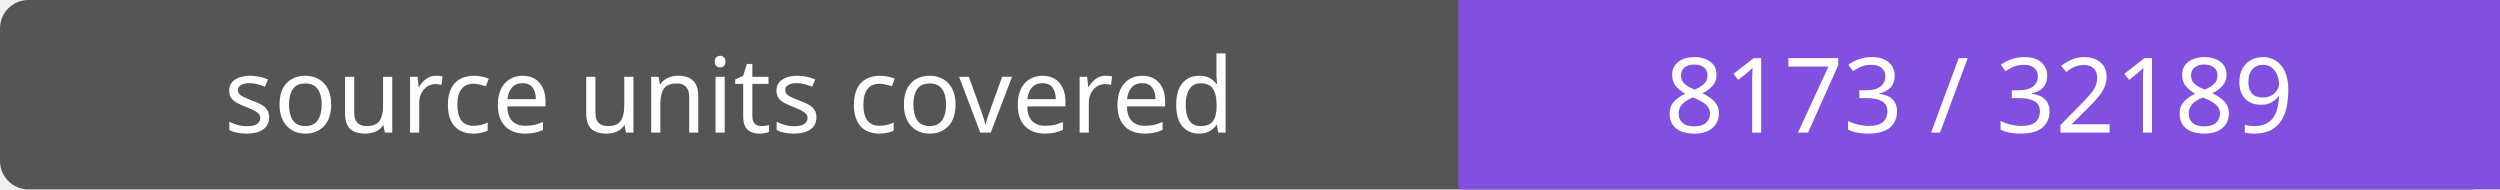
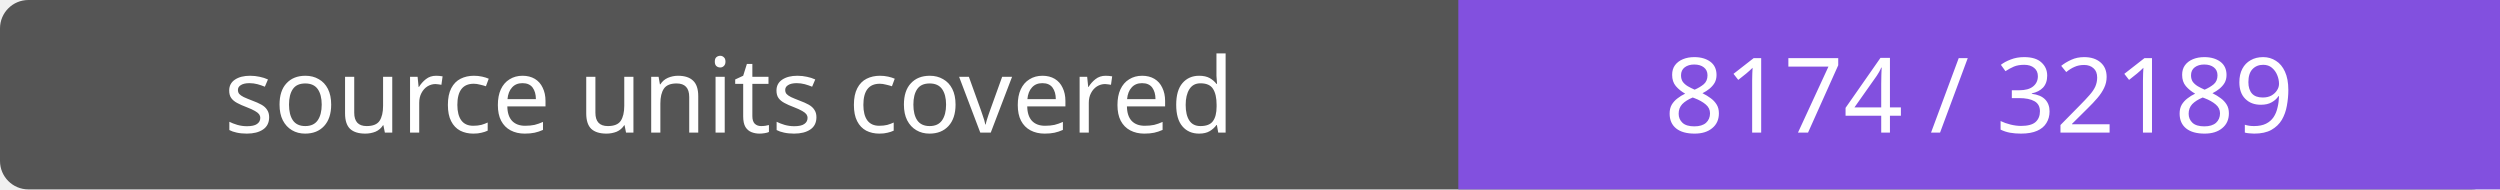
- <svg xmlns="http://www.w3.org/2000/svg" width="264" height="20" role="img" aria-label="source units covered: 8173 / 32189">
+ <svg xmlns="http://www.w3.org/2000/svg" width="264" height="20" role="img" aria-label="source units covered: 8174 / 32189">
  <rect width="264" height="20" rx="3" fill="#555" />
  <path fill="#8250df" d="M154 0h110v20H154z" />
  <g fill="#fff" text-anchor="middle" font-family="Verdana,sans-serif" font-size="11">
    <text x="77.0" y="14">source units covered</text>
-     <text x="209.0" y="14">8173 / 32189</text>
+     <text x="209.0" y="14">8174 / 32189</text>
  </g>
</svg>
